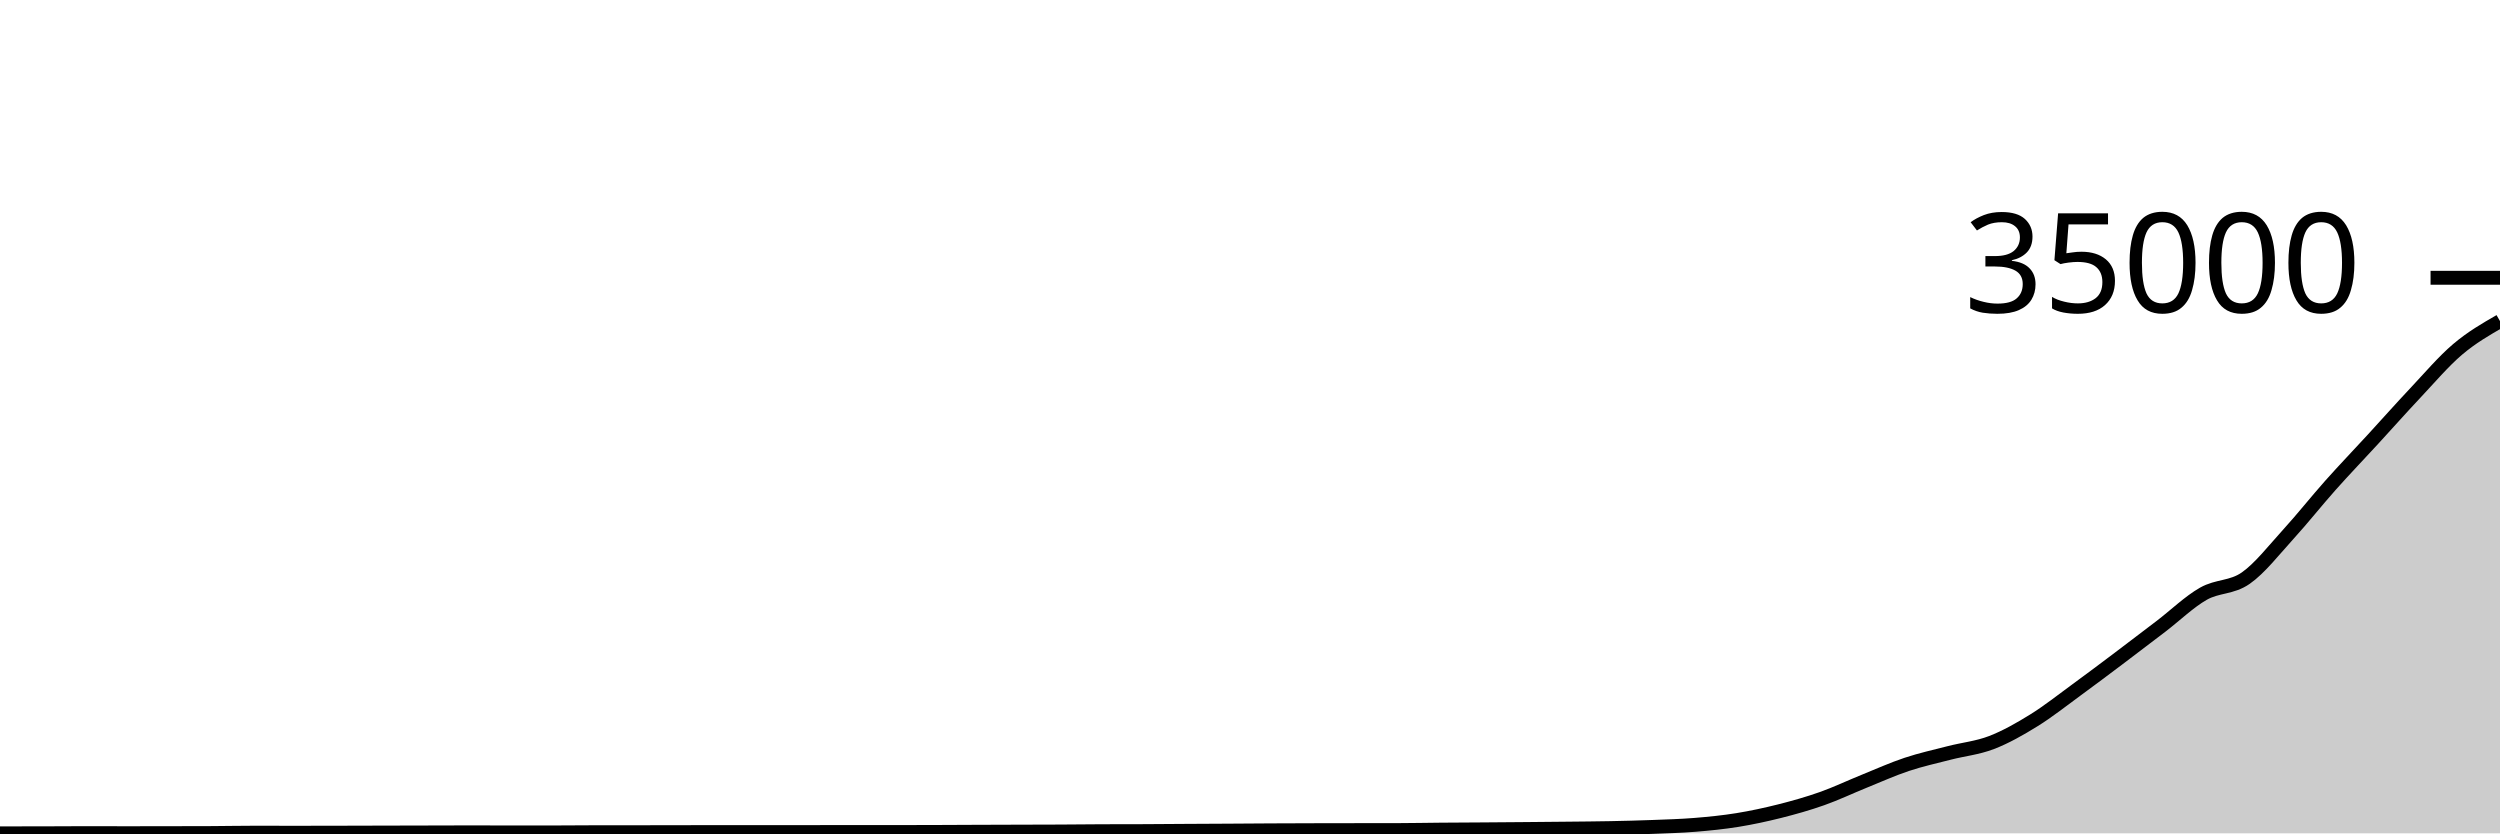
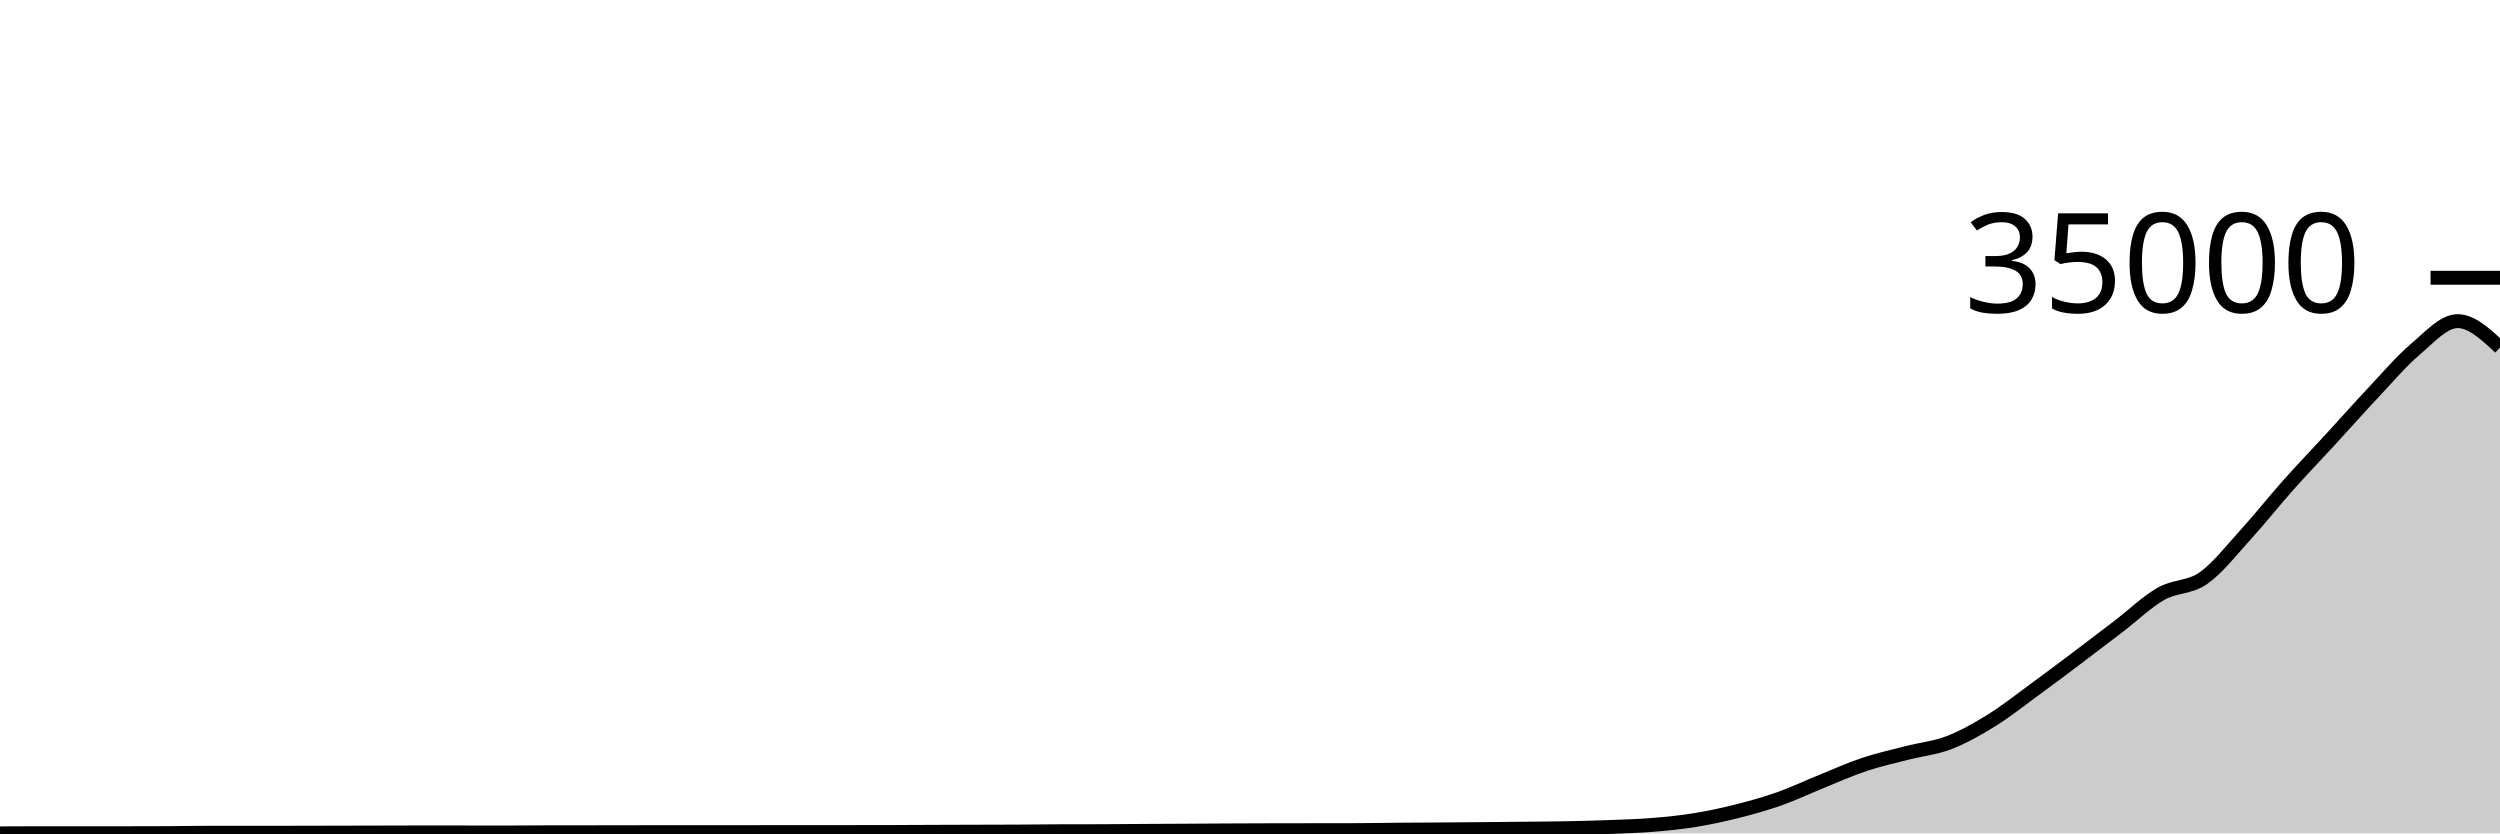
<svg xmlns="http://www.w3.org/2000/svg" viewBox="0 0 180 60">
  <g transform="translate(0,20)">
-     <path class="area" fill="rgba(0, 0, 0, 0.2)" d="M0,40C1.017,39.999,2.034,39.999,3.051,39.997C4.068,39.994,5.085,39.985,6.102,39.985C7.119,39.985,8.136,39.99,9.153,39.99C10.169,39.99,11.186,39.988,12.203,39.986C13.22,39.985,14.237,39.984,15.254,39.979C16.271,39.975,17.288,39.953,18.305,39.953C19.322,39.953,20.339,39.957,21.356,39.957C22.373,39.957,23.39,39.954,24.407,39.952C25.424,39.95,26.441,39.947,27.458,39.944C28.475,39.942,29.492,39.94,30.508,39.937C31.525,39.935,32.542,39.929,33.559,39.929C34.576,39.929,35.593,39.932,36.61,39.933C37.627,39.934,38.644,39.935,39.661,39.935C40.678,39.935,41.695,39.921,42.712,39.92C43.729,39.919,44.746,39.92,45.763,39.919C46.78,39.918,47.797,39.915,48.814,39.913C49.831,39.912,50.847,39.91,51.864,39.91C52.881,39.91,53.898,39.911,54.915,39.911C55.932,39.911,56.949,39.91,57.966,39.909C58.983,39.908,60,39.904,61.017,39.904C62.034,39.904,63.051,39.905,64.068,39.905C65.085,39.905,66.102,39.904,67.119,39.901C68.136,39.898,69.153,39.891,70.169,39.887C71.186,39.883,72.203,39.88,73.22,39.877C74.237,39.874,75.254,39.873,76.271,39.868C77.288,39.863,78.305,39.85,79.322,39.846C80.339,39.842,81.356,39.844,82.373,39.84C83.39,39.836,84.407,39.826,85.424,39.82C86.441,39.814,87.458,39.81,88.475,39.804C89.492,39.798,90.508,39.789,91.525,39.784C92.542,39.779,93.559,39.776,94.576,39.773C95.593,39.77,96.61,39.77,97.627,39.768C98.644,39.767,99.661,39.767,100.678,39.765C101.695,39.763,102.712,39.742,103.729,39.733C104.746,39.724,105.763,39.721,106.78,39.714C107.797,39.706,108.814,39.698,109.831,39.69C110.847,39.681,111.864,39.672,112.881,39.661C113.898,39.65,114.915,39.644,115.932,39.623C116.949,39.603,117.966,39.578,118.983,39.539C120,39.5,121.017,39.472,122.034,39.39C123.051,39.307,124.068,39.206,125.085,39.042C126.102,38.877,127.119,38.659,128.136,38.403C129.153,38.146,130.169,37.861,131.186,37.501C132.203,37.141,133.22,36.655,134.237,36.244C135.254,35.833,136.271,35.374,137.288,35.035C138.305,34.697,139.322,34.474,140.339,34.212C141.356,33.949,142.373,33.854,143.39,33.463C144.407,33.072,145.424,32.494,146.441,31.864C147.458,31.235,148.475,30.426,149.492,29.684C150.508,28.942,151.525,28.177,152.542,27.412C153.559,26.647,154.576,25.871,155.593,25.094C156.61,24.316,157.627,23.327,158.644,22.749C159.661,22.171,160.678,22.336,161.695,21.625C162.712,20.914,163.729,19.596,164.746,18.481C165.763,17.367,166.78,16.079,167.797,14.937C168.814,13.796,169.831,12.739,170.847,11.633C171.864,10.526,172.881,9.379,173.898,8.299C174.915,7.219,175.932,6.017,176.949,5.154C177.966,4.291,178.983,3.706,180,3.121L180,40C178.983,40,177.966,40,176.949,40C175.932,40,174.915,40,173.898,40C172.881,40,171.864,40,170.847,40C169.831,40,168.814,40,167.797,40C166.78,40,165.763,40,164.746,40C163.729,40,162.712,40,161.695,40C160.678,40,159.661,40,158.644,40C157.627,40,156.61,40,155.593,40C154.576,40,153.559,40,152.542,40C151.525,40,150.508,40,149.492,40C148.475,40,147.458,40,146.441,40C145.424,40,144.407,40,143.39,40C142.373,40,141.356,40,140.339,40C139.322,40,138.305,40,137.288,40C136.271,40,135.254,40,134.237,40C133.22,40,132.203,40,131.186,40C130.169,40,129.153,40,128.136,40C127.119,40,126.102,40,125.085,40C124.068,40,123.051,40,122.034,40C121.017,40,120,40,118.983,40C117.966,40,116.949,40,115.932,40C114.915,40,113.898,40,112.881,40C111.864,40,110.847,40,109.831,40C108.814,40,107.797,40,106.78,40C105.763,40,104.746,40,103.729,40C102.712,40,101.695,40,100.678,40C99.661,40,98.644,40,97.627,40C96.61,40,95.593,40,94.576,40C93.559,40,92.542,40,91.525,40C90.508,40,89.492,40,88.475,40C87.458,40,86.441,40,85.424,40C84.407,40,83.39,40,82.373,40C81.356,40,80.339,40,79.322,40C78.305,40,77.288,40,76.271,40C75.254,40,74.237,40,73.22,40C72.203,40,71.186,40,70.169,40C69.153,40,68.136,40,67.119,40C66.102,40,65.085,40,64.068,40C63.051,40,62.034,40,61.017,40C60,40,58.983,40,57.966,40C56.949,40,55.932,40,54.915,40C53.898,40,52.881,40,51.864,40C50.847,40,49.831,40,48.814,40C47.797,40,46.78,40,45.763,40C44.746,40,43.729,40,42.712,40C41.695,40,40.678,40,39.661,40C38.644,40,37.627,40,36.61,40C35.593,40,34.576,40,33.559,40C32.542,40,31.525,40,30.508,40C29.492,40,28.475,40,27.458,40C26.441,40,25.424,40,24.407,40C23.39,40,22.373,40,21.356,40C20.339,40,19.322,40,18.305,40C17.288,40,16.271,40,15.254,40C14.237,40,13.22,40,12.203,40C11.186,40,10.169,40,9.153,40C8.136,40,7.119,40,6.102,40C5.085,40,4.068,40,3.051,40C2.034,40,1.017,40,0,40Z" />
-     <path class="line" stroke="black" fill="none" d="M0,40C1.017,39.999,2.034,39.999,3.051,39.997C4.068,39.994,5.085,39.985,6.102,39.985C7.119,39.985,8.136,39.99,9.153,39.99C10.169,39.99,11.186,39.988,12.203,39.986C13.22,39.985,14.237,39.984,15.254,39.979C16.271,39.975,17.288,39.953,18.305,39.953C19.322,39.953,20.339,39.957,21.356,39.957C22.373,39.957,23.39,39.954,24.407,39.952C25.424,39.95,26.441,39.947,27.458,39.944C28.475,39.942,29.492,39.94,30.508,39.937C31.525,39.935,32.542,39.929,33.559,39.929C34.576,39.929,35.593,39.932,36.61,39.933C37.627,39.934,38.644,39.935,39.661,39.935C40.678,39.935,41.695,39.921,42.712,39.92C43.729,39.919,44.746,39.92,45.763,39.919C46.78,39.918,47.797,39.915,48.814,39.913C49.831,39.912,50.847,39.91,51.864,39.91C52.881,39.91,53.898,39.911,54.915,39.911C55.932,39.911,56.949,39.91,57.966,39.909C58.983,39.908,60,39.904,61.017,39.904C62.034,39.904,63.051,39.905,64.068,39.905C65.085,39.905,66.102,39.904,67.119,39.901C68.136,39.898,69.153,39.891,70.169,39.887C71.186,39.883,72.203,39.88,73.22,39.877C74.237,39.874,75.254,39.873,76.271,39.868C77.288,39.863,78.305,39.85,79.322,39.846C80.339,39.842,81.356,39.844,82.373,39.84C83.39,39.836,84.407,39.826,85.424,39.82C86.441,39.814,87.458,39.81,88.475,39.804C89.492,39.798,90.508,39.789,91.525,39.784C92.542,39.779,93.559,39.776,94.576,39.773C95.593,39.77,96.61,39.77,97.627,39.768C98.644,39.767,99.661,39.767,100.678,39.765C101.695,39.763,102.712,39.742,103.729,39.733C104.746,39.724,105.763,39.721,106.78,39.714C107.797,39.706,108.814,39.698,109.831,39.69C110.847,39.681,111.864,39.672,112.881,39.661C113.898,39.65,114.915,39.644,115.932,39.623C116.949,39.603,117.966,39.578,118.983,39.539C120,39.5,121.017,39.472,122.034,39.39C123.051,39.307,124.068,39.206,125.085,39.042C126.102,38.877,127.119,38.659,128.136,38.403C129.153,38.146,130.169,37.861,131.186,37.501C132.203,37.141,133.22,36.655,134.237,36.244C135.254,35.833,136.271,35.374,137.288,35.035C138.305,34.697,139.322,34.474,140.339,34.212C141.356,33.949,142.373,33.854,143.39,33.463C144.407,33.072,145.424,32.494,146.441,31.864C147.458,31.235,148.475,30.426,149.492,29.684C150.508,28.942,151.525,28.177,152.542,27.412C153.559,26.647,154.576,25.871,155.593,25.094C156.61,24.316,157.627,23.327,158.644,22.749C159.661,22.171,160.678,22.336,161.695,21.625C162.712,20.914,163.729,19.596,164.746,18.481C165.763,17.367,166.78,16.079,167.797,14.937C168.814,13.796,169.831,12.739,170.847,11.633C171.864,10.526,172.881,9.379,173.898,8.299C174.915,7.219,175.932,6.017,176.949,5.154C177.966,4.291,178.983,3.706,180,3.121" />
+     <path class="area" fill="rgba(0, 0, 0, 0.2)" d="M0,40C1.017,39.994,2.034,39.989,3.051,39.989C4.068,39.989,5.085,39.993,6.102,39.993C7.119,39.993,8.136,39.992,9.153,39.99C10.169,39.988,11.186,39.987,12.203,39.982C13.22,39.976,14.237,39.957,15.254,39.957C16.271,39.957,17.288,39.96,18.305,39.96C19.322,39.96,20.339,39.958,21.356,39.955C22.373,39.953,23.39,39.95,24.407,39.948C25.424,39.945,26.441,39.943,27.458,39.941C28.475,39.938,29.492,39.933,30.508,39.933C31.525,39.933,32.542,39.935,33.559,39.936C34.576,39.937,35.593,39.938,36.61,39.938C37.627,39.938,38.644,39.924,39.661,39.924C40.678,39.923,41.695,39.923,42.712,39.922C43.729,39.922,44.746,39.918,45.763,39.917C46.78,39.915,47.797,39.913,48.814,39.913C49.831,39.913,50.847,39.914,51.864,39.914C52.881,39.914,53.898,39.913,54.915,39.912C55.932,39.911,56.949,39.908,57.966,39.908C58.983,39.908,60,39.908,61.017,39.908C62.034,39.908,63.051,39.906,64.068,39.904C65.085,39.902,66.102,39.894,67.119,39.89C68.136,39.886,69.153,39.883,70.169,39.88C71.186,39.877,72.203,39.876,73.22,39.871C74.237,39.866,75.254,39.853,76.271,39.849C77.288,39.846,78.305,39.847,79.322,39.844C80.339,39.84,81.356,39.829,82.373,39.823C83.39,39.817,84.407,39.813,85.424,39.807C86.441,39.801,87.458,39.793,88.475,39.788C89.492,39.783,90.508,39.779,91.525,39.776C92.542,39.774,93.559,39.773,94.576,39.772C95.593,39.77,96.61,39.771,97.627,39.768C98.644,39.766,99.661,39.745,100.678,39.736C101.695,39.728,102.712,39.725,103.729,39.718C104.746,39.711,105.763,39.702,106.78,39.693C107.797,39.684,108.814,39.676,109.831,39.665C110.847,39.653,111.864,39.647,112.881,39.627C113.898,39.607,114.915,39.581,115.932,39.542C116.949,39.503,117.966,39.476,118.983,39.393C120,39.31,121.017,39.21,122.034,39.045C123.051,38.88,124.068,38.661,125.085,38.405C126.102,38.148,127.119,37.864,128.136,37.504C129.153,37.145,130.169,36.658,131.186,36.247C132.203,35.836,133.22,35.377,134.237,35.038C135.254,34.7,136.271,34.477,137.288,34.214C138.305,33.952,139.322,33.857,140.339,33.466C141.356,33.075,142.373,32.497,143.39,31.867C144.407,31.237,145.424,30.429,146.441,29.686C147.458,28.944,148.475,28.18,149.492,27.414C150.508,26.649,151.525,25.873,152.542,25.096C153.559,24.318,154.576,23.329,155.593,22.751C156.61,22.173,157.627,22.338,158.644,21.627C159.661,20.915,160.678,19.598,161.695,18.483C162.712,17.368,163.729,16.08,164.746,14.939C165.763,13.797,166.78,12.741,167.797,11.635C168.814,10.528,169.831,9.38,170.847,8.299C171.864,7.219,172.881,6.018,173.898,5.154C174.915,4.291,175.932,3.121,176.949,3.121C177.966,3.121,178.983,4.072,180,5.022L180,40C178.983,40,177.966,40,176.949,40C175.932,40,174.915,40,173.898,40C172.881,40,171.864,40,170.847,40C169.831,40,168.814,40,167.797,40C166.78,40,165.763,40,164.746,40C163.729,40,162.712,40,161.695,40C160.678,40,159.661,40,158.644,40C157.627,40,156.61,40,155.593,40C154.576,40,153.559,40,152.542,40C151.525,40,150.508,40,149.492,40C148.475,40,147.458,40,146.441,40C145.424,40,144.407,40,143.39,40C142.373,40,141.356,40,140.339,40C139.322,40,138.305,40,137.288,40C136.271,40,135.254,40,134.237,40C133.22,40,132.203,40,131.186,40C130.169,40,129.153,40,128.136,40C127.119,40,126.102,40,125.085,40C124.068,40,123.051,40,122.034,40C121.017,40,120,40,118.983,40C117.966,40,116.949,40,115.932,40C114.915,40,113.898,40,112.881,40C111.864,40,110.847,40,109.831,40C108.814,40,107.797,40,106.78,40C105.763,40,104.746,40,103.729,40C102.712,40,101.695,40,100.678,40C99.661,40,98.644,40,97.627,40C96.61,40,95.593,40,94.576,40C93.559,40,92.542,40,91.525,40C90.508,40,89.492,40,88.475,40C87.458,40,86.441,40,85.424,40C84.407,40,83.39,40,82.373,40C81.356,40,80.339,40,79.322,40C78.305,40,77.288,40,76.271,40C75.254,40,74.237,40,73.22,40C72.203,40,71.186,40,70.169,40C69.153,40,68.136,40,67.119,40C66.102,40,65.085,40,64.068,40C63.051,40,62.034,40,61.017,40C60,40,58.983,40,57.966,40C56.949,40,55.932,40,54.915,40C53.898,40,52.881,40,51.864,40C50.847,40,49.831,40,48.814,40C47.797,40,46.78,40,45.763,40C44.746,40,43.729,40,42.712,40C41.695,40,40.678,40,39.661,40C38.644,40,37.627,40,36.61,40C35.593,40,34.576,40,33.559,40C32.542,40,31.525,40,30.508,40C29.492,40,28.475,40,27.458,40C26.441,40,25.424,40,24.407,40C23.39,40,22.373,40,21.356,40C20.339,40,19.322,40,18.305,40C17.288,40,16.271,40,15.254,40C14.237,40,13.22,40,12.203,40C11.186,40,10.169,40,9.153,40C8.136,40,7.119,40,6.102,40C5.085,40,4.068,40,3.051,40C2.034,40,1.017,40,0,40Z" />
+     <path class="line" stroke="black" fill="none" d="M0,40C1.017,39.994,2.034,39.989,3.051,39.989C4.068,39.989,5.085,39.993,6.102,39.993C7.119,39.993,8.136,39.992,9.153,39.99C10.169,39.988,11.186,39.987,12.203,39.982C13.22,39.976,14.237,39.957,15.254,39.957C16.271,39.957,17.288,39.96,18.305,39.96C19.322,39.96,20.339,39.958,21.356,39.955C22.373,39.953,23.39,39.95,24.407,39.948C25.424,39.945,26.441,39.943,27.458,39.941C28.475,39.938,29.492,39.933,30.508,39.933C31.525,39.933,32.542,39.935,33.559,39.936C34.576,39.937,35.593,39.938,36.61,39.938C37.627,39.938,38.644,39.924,39.661,39.924C40.678,39.923,41.695,39.923,42.712,39.922C43.729,39.922,44.746,39.918,45.763,39.917C46.78,39.915,47.797,39.913,48.814,39.913C49.831,39.913,50.847,39.914,51.864,39.914C52.881,39.914,53.898,39.913,54.915,39.912C55.932,39.911,56.949,39.908,57.966,39.908C58.983,39.908,60,39.908,61.017,39.908C62.034,39.908,63.051,39.906,64.068,39.904C65.085,39.902,66.102,39.894,67.119,39.89C68.136,39.886,69.153,39.883,70.169,39.88C71.186,39.877,72.203,39.876,73.22,39.871C74.237,39.866,75.254,39.853,76.271,39.849C77.288,39.846,78.305,39.847,79.322,39.844C80.339,39.84,81.356,39.829,82.373,39.823C83.39,39.817,84.407,39.813,85.424,39.807C86.441,39.801,87.458,39.793,88.475,39.788C89.492,39.783,90.508,39.779,91.525,39.776C92.542,39.774,93.559,39.773,94.576,39.772C95.593,39.77,96.61,39.771,97.627,39.768C98.644,39.766,99.661,39.745,100.678,39.736C101.695,39.728,102.712,39.725,103.729,39.718C104.746,39.711,105.763,39.702,106.78,39.693C107.797,39.684,108.814,39.676,109.831,39.665C110.847,39.653,111.864,39.647,112.881,39.627C113.898,39.607,114.915,39.581,115.932,39.542C116.949,39.503,117.966,39.476,118.983,39.393C120,39.31,121.017,39.21,122.034,39.045C123.051,38.88,124.068,38.661,125.085,38.405C126.102,38.148,127.119,37.864,128.136,37.504C129.153,37.145,130.169,36.658,131.186,36.247C132.203,35.836,133.22,35.377,134.237,35.038C135.254,34.7,136.271,34.477,137.288,34.214C138.305,33.952,139.322,33.857,140.339,33.466C141.356,33.075,142.373,32.497,143.39,31.867C144.407,31.237,145.424,30.429,146.441,29.686C147.458,28.944,148.475,28.18,149.492,27.414C150.508,26.649,151.525,25.873,152.542,25.096C153.559,24.318,154.576,23.329,155.593,22.751C156.61,22.173,157.627,22.338,158.644,21.627C159.661,20.915,160.678,19.598,161.695,18.483C162.712,17.368,163.729,16.08,164.746,14.939C165.763,13.797,166.78,12.741,167.797,11.635C168.814,10.528,169.831,9.38,170.847,8.299C171.864,7.219,172.881,6.018,173.898,5.154C174.915,4.291,175.932,3.121,176.949,3.121C177.966,3.121,178.983,4.072,180,5.022" />
    <path class="axis-ceiling" stroke-width="1" stroke="black" fill="none" d="M175,0L180,0" />
    <text class="axis-ceiling-label" font-family="sans-serif" text-anchor="end" font-size="10px" x="170" y="2.5">35000</text>
  </g>
</svg>
